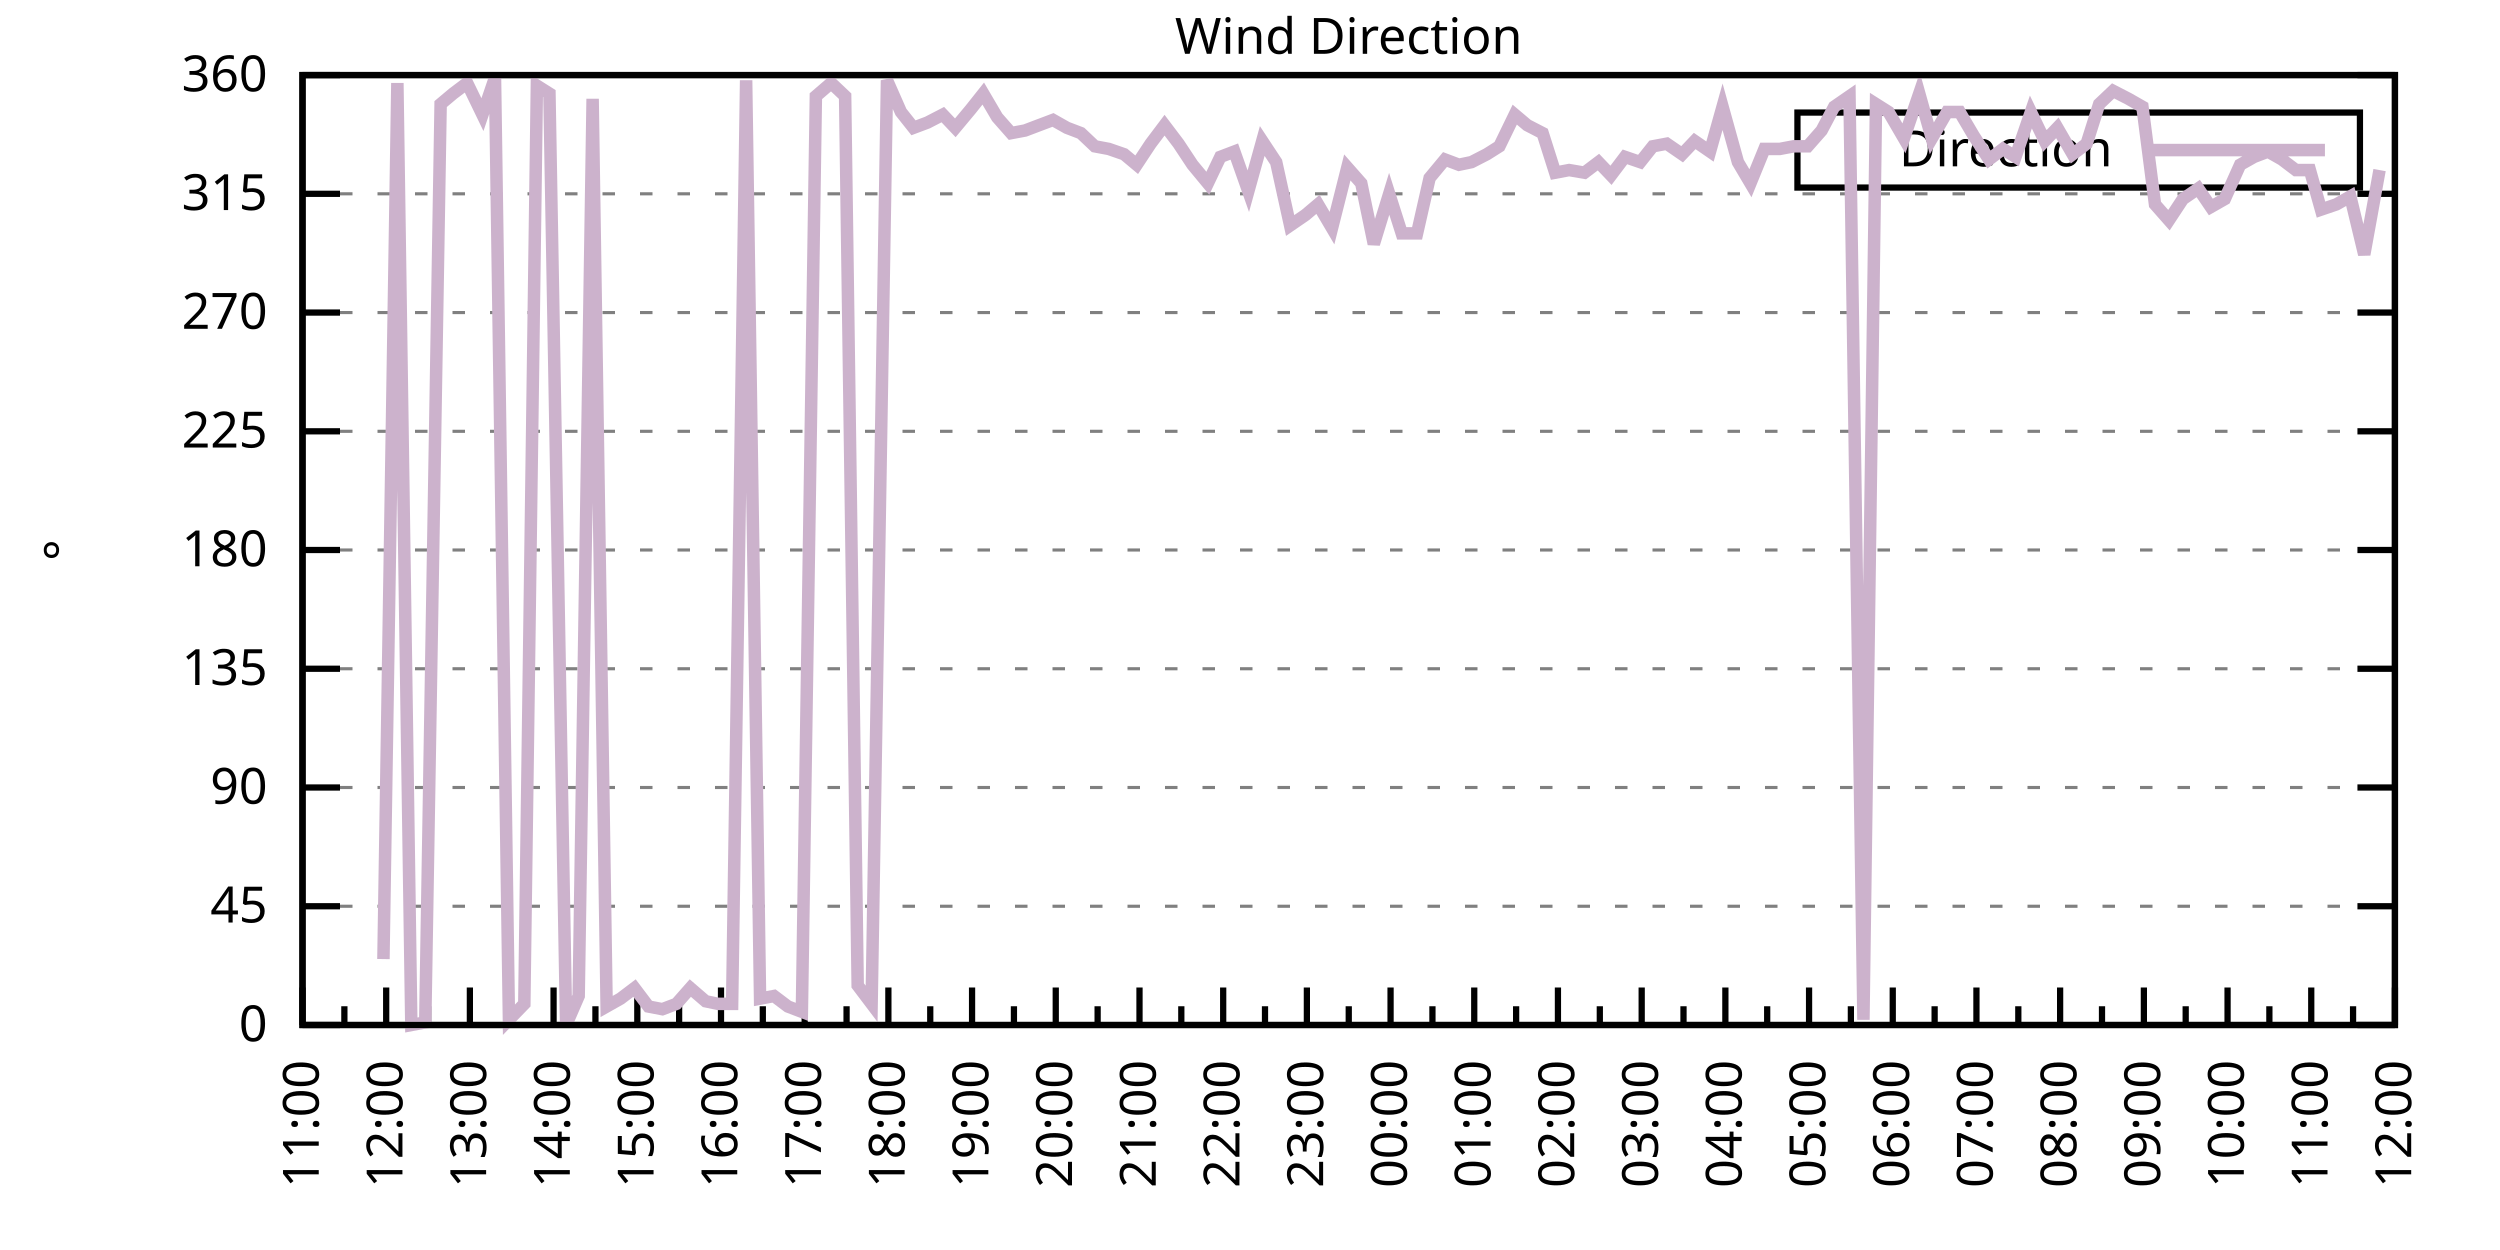
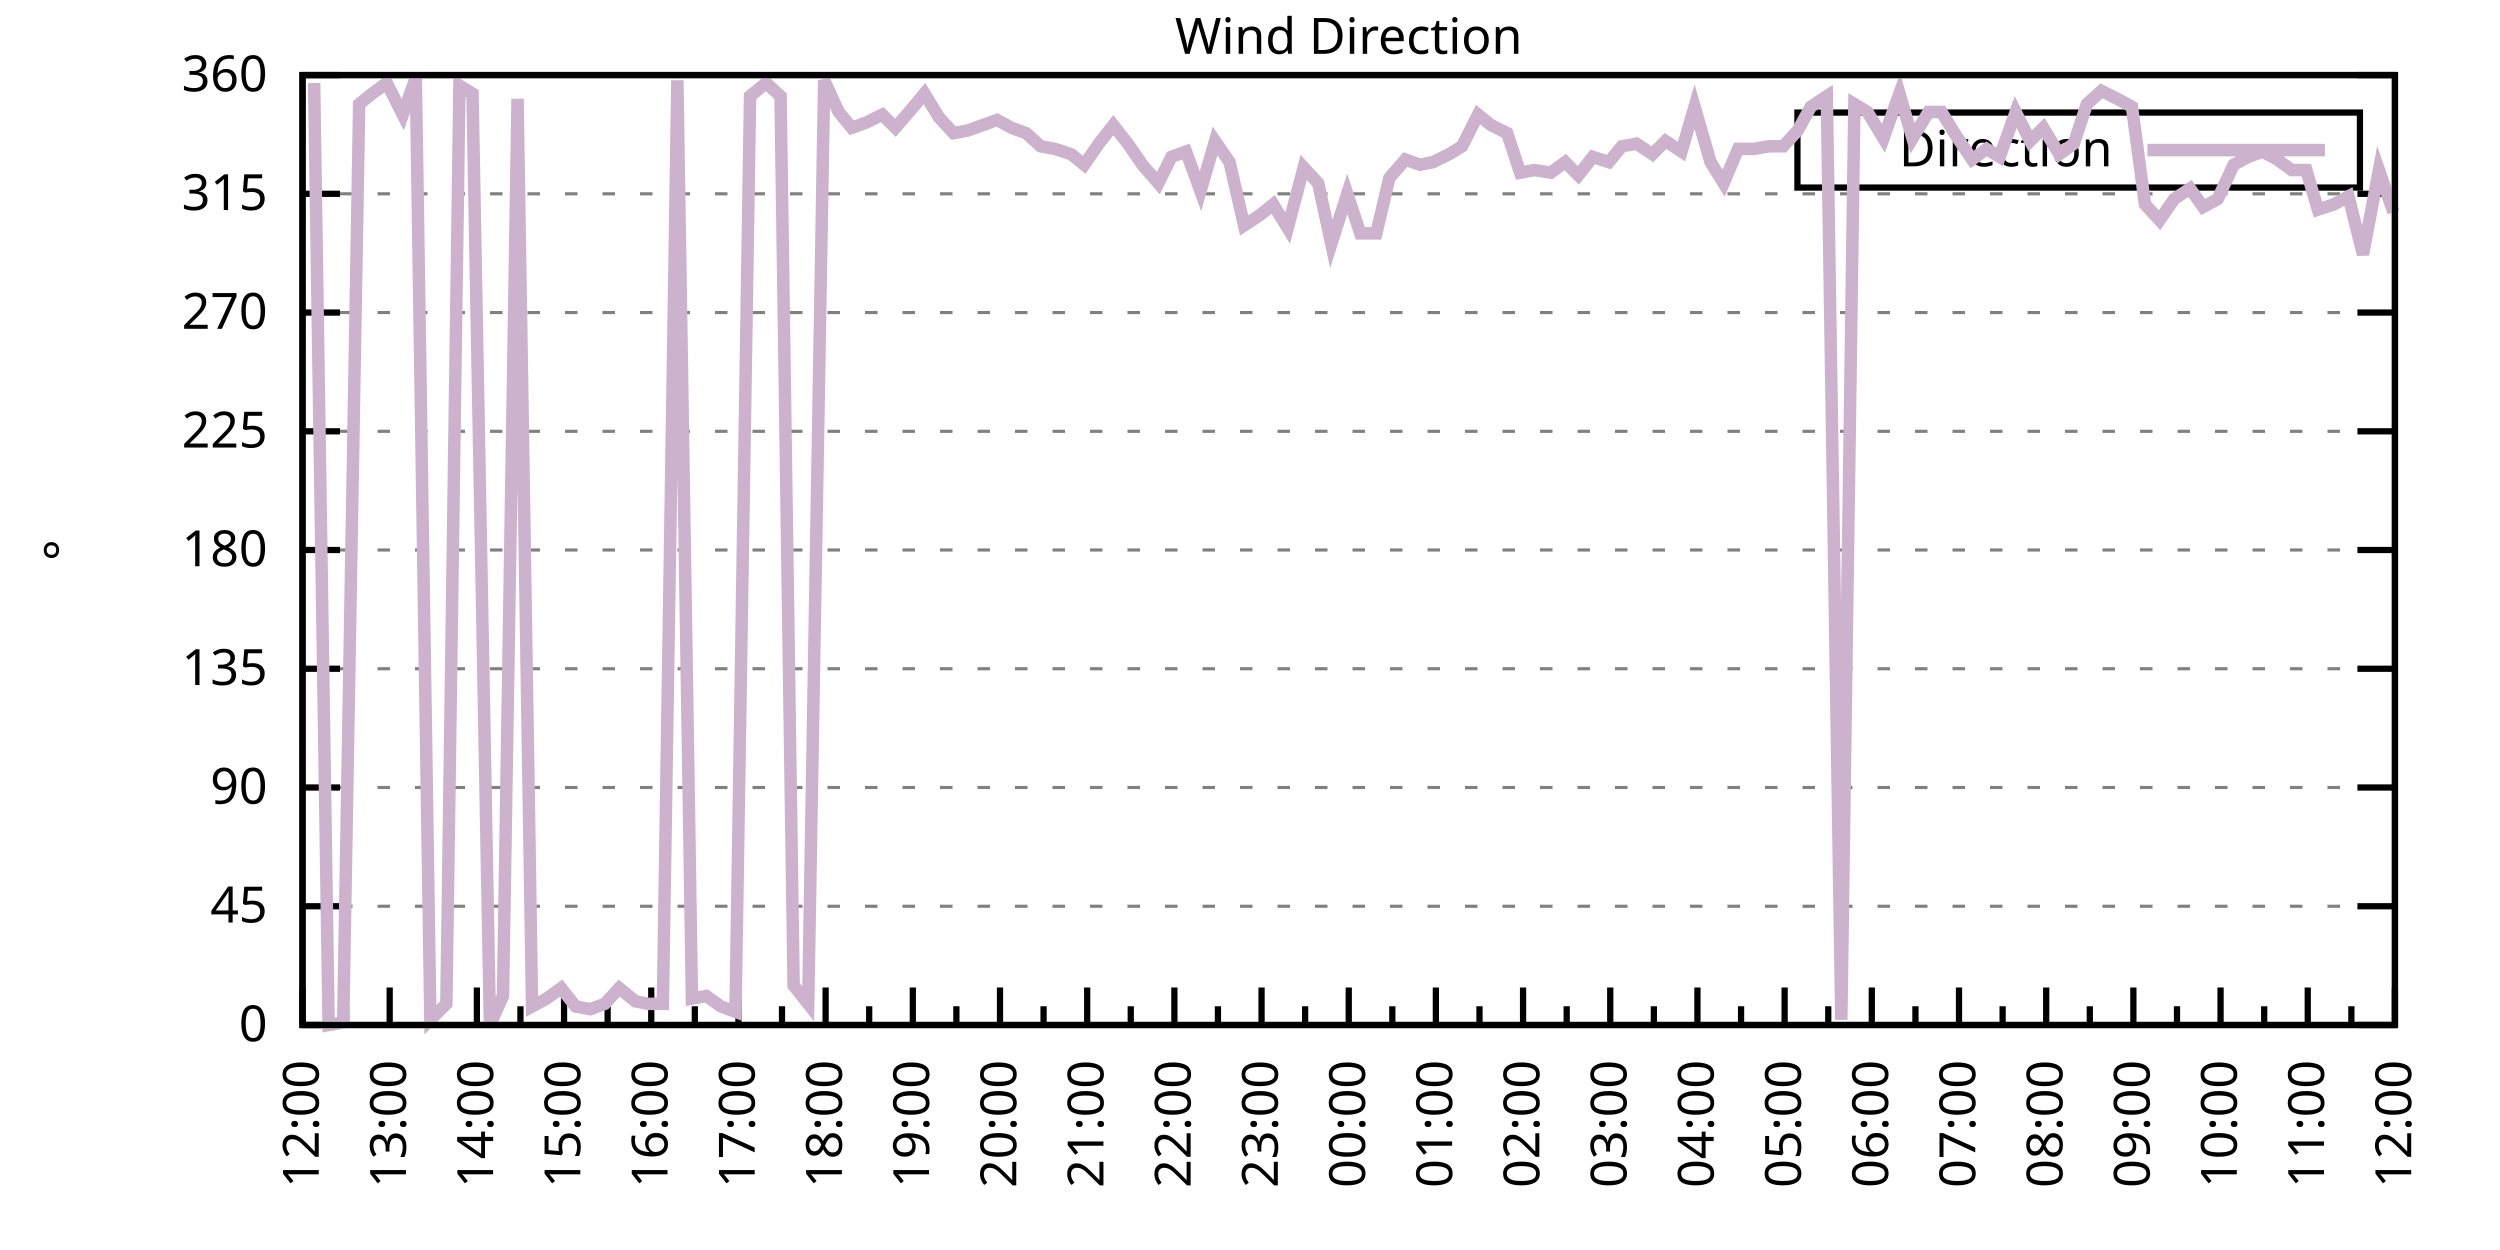
<svg xmlns="http://www.w3.org/2000/svg" xmlns:xlink="http://www.w3.org/1999/xlink" width="400" height="200" viewBox="0 0 400 200">
  <g id="gnuplot_canvas">
    <rect x="0" y="0" width="400" height="200" fill="none" />
    <defs>
      <circle id="gpDot" r="0.5" stroke-width="0.5" stroke="currentColor" />
      <path id="gpPt0" stroke-width="0.333" stroke="currentColor" d="M-1,0 h2 M0,-1 v2" />
      <path id="gpPt1" stroke-width="0.333" stroke="currentColor" d="M-1,-1 L1,1 M1,-1 L-1,1" />
      <path id="gpPt2" stroke-width="0.333" stroke="currentColor" d="M-1,0 L1,0 M0,-1 L0,1 M-1,-1 L1,1 M-1,1 L1,-1" />
      <rect id="gpPt3" stroke-width="0.333" stroke="currentColor" x="-1" y="-1" width="2" height="2" />
      <rect id="gpPt4" stroke-width="0.333" stroke="currentColor" fill="currentColor" x="-1" y="-1" width="2" height="2" />
      <circle id="gpPt5" stroke-width="0.333" stroke="currentColor" cx="0" cy="0" r="1" />
      <use xlink:href="#gpPt5" id="gpPt6" fill="currentColor" stroke="none" />
      <path id="gpPt7" stroke-width="0.333" stroke="currentColor" d="M0,-1.33 L-1.33,0.67 L1.33,0.67 z" />
      <use xlink:href="#gpPt7" id="gpPt8" fill="currentColor" stroke="none" />
      <use xlink:href="#gpPt7" id="gpPt9" stroke="currentColor" transform="rotate(180)" />
      <use xlink:href="#gpPt9" id="gpPt10" fill="currentColor" stroke="none" />
      <use xlink:href="#gpPt3" id="gpPt11" stroke="currentColor" transform="rotate(45)" />
      <use xlink:href="#gpPt11" id="gpPt12" fill="currentColor" stroke="none" />
      <path id="gpPt13" stroke-width="0.333" stroke="currentColor" d="M0,1.330 L1.265,0.411 L0.782,-1.067 L-0.782,-1.076 L-1.265,0.411 z" />
      <use xlink:href="#gpPt13" id="gpPt14" fill="currentColor" stroke="none" />
      <filter id="textbox" filterUnits="objectBoundingBox" x="0" y="0" height="1" width="1">
        <feFlood flood-color="white" flood-opacity="1" result="bgnd" />
        <feComposite in="SourceGraphic" in2="bgnd" operator="atop" />
      </filter>
      <filter id="greybox" filterUnits="objectBoundingBox" x="0" y="0" height="1" width="1">
        <feFlood flood-color="lightgrey" flood-opacity="1" result="grey" />
        <feComposite in="SourceGraphic" in2="grey" operator="atop" />
      </filter>
    </defs>
    <g fill="none" color="white" stroke="currentColor" stroke-width="1.00" stroke-linecap="butt" stroke-linejoin="miter">
</g>
    <g fill="none" color="black" stroke="currentColor" stroke-width="1.00" stroke-linecap="butt" stroke-linejoin="miter">
      <g stroke="none" shape-rendering="crispEdges">
        <polygon fill="rgb(255, 255, 255)" points="48.40,164.00 383.18,164.00 383.18,12.02 48.40,12.02 " />
      </g>
    </g>
    <g fill="none" color="black" stroke="currentColor" stroke-width="1.00" stroke-linecap="butt" stroke-linejoin="miter">
</g>
    <g fill="none" color="black" stroke="black" stroke-width="0.50" stroke-linecap="butt" stroke-linejoin="miter">
</g>
    <g fill="none" color="gray" stroke="currentColor" stroke-width="0.50" stroke-linecap="butt" stroke-linejoin="miter">
      <path stroke="gray" stroke-dasharray="2,4" class="gridline" d="M48.40,164.00 L383.19,164.00  " />
    </g>
    <g fill="none" color="gray" stroke="gray" stroke-width="1.00" stroke-linecap="butt" stroke-linejoin="miter">
</g>
    <g fill="none" color="black" stroke="currentColor" stroke-width="1.00" stroke-linecap="butt" stroke-linejoin="miter">
      <path stroke="black" d="M48.40,164.00 L54.40,164.00 M383.19,164.00 L377.19,164.00  " />
      <g transform="translate(42.80,166.60)" stroke="none" fill="black" font-family="Sans" font-size="8.00" text-anchor="end">
        <text>
          <tspan font-family="Sans"> 0</tspan>
        </text>
      </g>
    </g>
    <g fill="none" color="black" stroke="currentColor" stroke-width="1.00" stroke-linecap="butt" stroke-linejoin="miter">
</g>
    <g fill="none" color="black" stroke="black" stroke-width="0.50" stroke-linecap="butt" stroke-linejoin="miter">
</g>
    <g fill="none" color="gray" stroke="currentColor" stroke-width="0.50" stroke-linecap="butt" stroke-linejoin="miter">
      <path stroke="gray" stroke-dasharray="2,4" class="gridline" d="M48.40,145.00 L383.19,145.00  " />
    </g>
    <g fill="none" color="gray" stroke="gray" stroke-width="1.00" stroke-linecap="butt" stroke-linejoin="miter">
</g>
    <g fill="none" color="black" stroke="currentColor" stroke-width="1.00" stroke-linecap="butt" stroke-linejoin="miter">
      <path stroke="black" d="M48.40,145.00 L54.40,145.00 M383.19,145.00 L377.19,145.00  " />
      <g transform="translate(42.80,147.60)" stroke="none" fill="black" font-family="Sans" font-size="8.00" text-anchor="end">
        <text>
          <tspan font-family="Sans"> 45</tspan>
        </text>
      </g>
    </g>
    <g fill="none" color="black" stroke="currentColor" stroke-width="1.00" stroke-linecap="butt" stroke-linejoin="miter">
</g>
    <g fill="none" color="black" stroke="black" stroke-width="0.50" stroke-linecap="butt" stroke-linejoin="miter">
</g>
    <g fill="none" color="gray" stroke="currentColor" stroke-width="0.50" stroke-linecap="butt" stroke-linejoin="miter">
      <path stroke="gray" stroke-dasharray="2,4" class="gridline" d="M48.40,126.00 L383.19,126.00  " />
    </g>
    <g fill="none" color="gray" stroke="gray" stroke-width="1.00" stroke-linecap="butt" stroke-linejoin="miter">
</g>
    <g fill="none" color="black" stroke="currentColor" stroke-width="1.00" stroke-linecap="butt" stroke-linejoin="miter">
      <path stroke="black" d="M48.40,126.00 L54.40,126.00 M383.19,126.00 L377.19,126.00  " />
      <g transform="translate(42.80,128.60)" stroke="none" fill="black" font-family="Sans" font-size="8.00" text-anchor="end">
        <text>
          <tspan font-family="Sans"> 90</tspan>
        </text>
      </g>
    </g>
    <g fill="none" color="black" stroke="currentColor" stroke-width="1.00" stroke-linecap="butt" stroke-linejoin="miter">
</g>
    <g fill="none" color="black" stroke="black" stroke-width="0.50" stroke-linecap="butt" stroke-linejoin="miter">
</g>
    <g fill="none" color="gray" stroke="currentColor" stroke-width="0.50" stroke-linecap="butt" stroke-linejoin="miter">
      <path stroke="gray" stroke-dasharray="2,4" class="gridline" d="M48.40,107.00 L383.19,107.00  " />
    </g>
    <g fill="none" color="gray" stroke="gray" stroke-width="1.00" stroke-linecap="butt" stroke-linejoin="miter">
</g>
    <g fill="none" color="black" stroke="currentColor" stroke-width="1.00" stroke-linecap="butt" stroke-linejoin="miter">
      <path stroke="black" d="M48.40,107.00 L54.40,107.00 M383.19,107.00 L377.19,107.00  " />
      <g transform="translate(42.80,109.60)" stroke="none" fill="black" font-family="Sans" font-size="8.00" text-anchor="end">
        <text>
          <tspan font-family="Sans"> 135</tspan>
        </text>
      </g>
    </g>
    <g fill="none" color="black" stroke="currentColor" stroke-width="1.00" stroke-linecap="butt" stroke-linejoin="miter">
</g>
    <g fill="none" color="black" stroke="black" stroke-width="0.50" stroke-linecap="butt" stroke-linejoin="miter">
</g>
    <g fill="none" color="gray" stroke="currentColor" stroke-width="0.50" stroke-linecap="butt" stroke-linejoin="miter">
      <path stroke="gray" stroke-dasharray="2,4" class="gridline" d="M48.40,88.00 L383.19,88.00  " />
    </g>
    <g fill="none" color="gray" stroke="gray" stroke-width="1.00" stroke-linecap="butt" stroke-linejoin="miter">
</g>
    <g fill="none" color="black" stroke="currentColor" stroke-width="1.00" stroke-linecap="butt" stroke-linejoin="miter">
      <path stroke="black" d="M48.40,88.00 L54.40,88.00 M383.19,88.00 L377.19,88.00  " />
      <g transform="translate(42.80,90.60)" stroke="none" fill="black" font-family="Sans" font-size="8.00" text-anchor="end">
        <text>
          <tspan font-family="Sans"> 180</tspan>
        </text>
      </g>
    </g>
    <g fill="none" color="black" stroke="currentColor" stroke-width="1.00" stroke-linecap="butt" stroke-linejoin="miter">
</g>
    <g fill="none" color="black" stroke="black" stroke-width="0.50" stroke-linecap="butt" stroke-linejoin="miter">
</g>
    <g fill="none" color="gray" stroke="currentColor" stroke-width="0.50" stroke-linecap="butt" stroke-linejoin="miter">
      <path stroke="gray" stroke-dasharray="2,4" class="gridline" d="M48.40,69.01 L383.19,69.01  " />
    </g>
    <g fill="none" color="gray" stroke="gray" stroke-width="1.00" stroke-linecap="butt" stroke-linejoin="miter">
</g>
    <g fill="none" color="black" stroke="currentColor" stroke-width="1.00" stroke-linecap="butt" stroke-linejoin="miter">
      <path stroke="black" d="M48.40,69.01 L54.40,69.01 M383.19,69.01 L377.19,69.01  " />
      <g transform="translate(42.80,71.61)" stroke="none" fill="black" font-family="Sans" font-size="8.00" text-anchor="end">
        <text>
          <tspan font-family="Sans"> 225</tspan>
        </text>
      </g>
    </g>
    <g fill="none" color="black" stroke="currentColor" stroke-width="1.00" stroke-linecap="butt" stroke-linejoin="miter">
</g>
    <g fill="none" color="black" stroke="black" stroke-width="0.50" stroke-linecap="butt" stroke-linejoin="miter">
</g>
    <g fill="none" color="gray" stroke="currentColor" stroke-width="0.50" stroke-linecap="butt" stroke-linejoin="miter">
      <path stroke="gray" stroke-dasharray="2,4" class="gridline" d="M48.40,50.01 L383.19,50.01  " />
    </g>
    <g fill="none" color="gray" stroke="gray" stroke-width="1.00" stroke-linecap="butt" stroke-linejoin="miter">
</g>
    <g fill="none" color="black" stroke="currentColor" stroke-width="1.00" stroke-linecap="butt" stroke-linejoin="miter">
      <path stroke="black" d="M48.40,50.01 L54.40,50.01 M383.19,50.01 L377.19,50.01  " />
      <g transform="translate(42.80,52.61)" stroke="none" fill="black" font-family="Sans" font-size="8.00" text-anchor="end">
        <text>
          <tspan font-family="Sans"> 270</tspan>
        </text>
      </g>
    </g>
    <g fill="none" color="black" stroke="currentColor" stroke-width="1.00" stroke-linecap="butt" stroke-linejoin="miter">
</g>
    <g fill="none" color="black" stroke="black" stroke-width="0.50" stroke-linecap="butt" stroke-linejoin="miter">
</g>
    <g fill="none" color="gray" stroke="currentColor" stroke-width="0.50" stroke-linecap="butt" stroke-linejoin="miter">
      <path stroke="gray" stroke-dasharray="2,4" class="gridline" d="M48.40,31.01 L383.19,31.01  " />
    </g>
    <g fill="none" color="gray" stroke="gray" stroke-width="1.00" stroke-linecap="butt" stroke-linejoin="miter">
</g>
    <g fill="none" color="black" stroke="currentColor" stroke-width="1.00" stroke-linecap="butt" stroke-linejoin="miter">
      <path stroke="black" d="M48.40,31.01 L54.40,31.01 M383.19,31.01 L377.19,31.01  " />
      <g transform="translate(42.80,33.61)" stroke="none" fill="black" font-family="Sans" font-size="8.00" text-anchor="end">
        <text>
          <tspan font-family="Sans"> 315</tspan>
        </text>
      </g>
    </g>
    <g fill="none" color="black" stroke="currentColor" stroke-width="1.00" stroke-linecap="butt" stroke-linejoin="miter">
</g>
    <g fill="none" color="black" stroke="black" stroke-width="0.50" stroke-linecap="butt" stroke-linejoin="miter">
</g>
    <g fill="none" color="gray" stroke="currentColor" stroke-width="0.50" stroke-linecap="butt" stroke-linejoin="miter">
      <path stroke="gray" stroke-dasharray="2,4" class="gridline" d="M48.40,12.01 L383.19,12.01  " />
    </g>
    <g fill="none" color="gray" stroke="gray" stroke-width="1.00" stroke-linecap="butt" stroke-linejoin="miter">
</g>
    <g fill="none" color="black" stroke="currentColor" stroke-width="1.00" stroke-linecap="butt" stroke-linejoin="miter">
      <path stroke="black" d="M48.40,12.01 L54.40,12.01 M383.19,12.01 L377.19,12.01  " />
      <g transform="translate(42.80,14.61)" stroke="none" fill="black" font-family="Sans" font-size="8.00" text-anchor="end">
        <text>
          <tspan font-family="Sans"> 360</tspan>
        </text>
      </g>
    </g>
    <g fill="none" color="black" stroke="currentColor" stroke-width="1.00" stroke-linecap="butt" stroke-linejoin="miter">
      <path stroke="black" d="M48.40,164.00 L48.40,158.00  " />
      <g transform="translate(51.00,169.60) rotate(270)" stroke="none" fill="black" font-family="Sans" font-size="8.00" text-anchor="end">
        <text>
+           <tspan font-family="Sans">12:00</tspan>
+         </text>
+       </g>
+     </g>
+     <g fill="none" color="black" stroke="currentColor" stroke-width="1.00" stroke-linecap="butt" stroke-linejoin="miter">
+       <path stroke="black" d="M55.37,164.00 L55.37,161.00 M62.35,164.00 L62.35,158.00  " />
+       <g transform="translate(64.95,169.60) rotate(270)" stroke="none" fill="black" font-family="Sans" font-size="8.00" text-anchor="end">
+         <text>
+           <tspan font-family="Sans">13:00</tspan>
+         </text>
+       </g>
+     </g>
+     <g fill="none" color="black" stroke="currentColor" stroke-width="1.00" stroke-linecap="butt" stroke-linejoin="miter">
+       <path stroke="black" d="M69.32,164.00 L69.32,161.00 M76.30,164.00 L76.30,158.00  " />
+       <g transform="translate(78.90,169.60) rotate(270)" stroke="none" fill="black" font-family="Sans" font-size="8.00" text-anchor="end">
+         <text>
+           <tspan font-family="Sans">14:00</tspan>
+         </text>
+       </g>
+     </g>
+     <g fill="none" color="black" stroke="currentColor" stroke-width="1.00" stroke-linecap="butt" stroke-linejoin="miter">
+       <path stroke="black" d="M83.27,164.00 L83.27,161.00 M90.25,164.00 L90.25,158.00  " />
+       <g transform="translate(92.85,169.60) rotate(270)" stroke="none" fill="black" font-family="Sans" font-size="8.00" text-anchor="end">
+         <text>
+           <tspan font-family="Sans">15:00</tspan>
+         </text>
+       </g>
+     </g>
+     <g fill="none" color="black" stroke="currentColor" stroke-width="1.00" stroke-linecap="butt" stroke-linejoin="miter">
+       <path stroke="black" d="M97.22,164.00 L97.22,161.00 M104.20,164.00 L104.20,158.00  " />
+       <g transform="translate(106.80,169.60) rotate(270)" stroke="none" fill="black" font-family="Sans" font-size="8.00" text-anchor="end">
+         <text>
+           <tspan font-family="Sans">16:00</tspan>
+         </text>
+       </g>
+     </g>
+     <g fill="none" color="black" stroke="currentColor" stroke-width="1.00" stroke-linecap="butt" stroke-linejoin="miter">
+       <path stroke="black" d="M111.17,164.00 L111.17,161.00 M118.15,164.00 L118.15,158.00  " />
+       <g transform="translate(120.75,169.60) rotate(270)" stroke="none" fill="black" font-family="Sans" font-size="8.00" text-anchor="end">
+         <text>
+           <tspan font-family="Sans">17:00</tspan>
+         </text>
+       </g>
+     </g>
+     <g fill="none" color="black" stroke="currentColor" stroke-width="1.00" stroke-linecap="butt" stroke-linejoin="miter">
+       <path stroke="black" d="M125.12,164.00 L125.12,161.00 M132.10,164.00 L132.10,158.00  " />
+       <g transform="translate(134.70,169.60) rotate(270)" stroke="none" fill="black" font-family="Sans" font-size="8.00" text-anchor="end">
+         <text>
+           <tspan font-family="Sans">18:00</tspan>
+         </text>
+       </g>
+     </g>
+     <g fill="none" color="black" stroke="currentColor" stroke-width="1.00" stroke-linecap="butt" stroke-linejoin="miter">
+       <path stroke="black" d="M139.07,164.00 L139.07,161.00 M146.05,164.00 L146.05,158.00  " />
+       <g transform="translate(148.65,169.60) rotate(270)" stroke="none" fill="black" font-family="Sans" font-size="8.00" text-anchor="end">
+         <text>
+           <tspan font-family="Sans">19:00</tspan>
+         </text>
+       </g>
+     </g>
+     <g fill="none" color="black" stroke="currentColor" stroke-width="1.00" stroke-linecap="butt" stroke-linejoin="miter">
+       <path stroke="black" d="M153.02,164.00 L153.02,161.00 M160.00,164.00 L160.00,158.00  " />
+       <g transform="translate(162.60,169.60) rotate(270)" stroke="none" fill="black" font-family="Sans" font-size="8.00" text-anchor="end">
+         <text>
+           <tspan font-family="Sans">20:00</tspan>
+         </text>
+       </g>
+     </g>
+     <g fill="none" color="black" stroke="currentColor" stroke-width="1.00" stroke-linecap="butt" stroke-linejoin="miter">
+       <path stroke="black" d="M166.97,164.00 L166.97,161.00 M173.95,164.00 L173.95,158.00  " />
+       <g transform="translate(176.55,169.60) rotate(270)" stroke="none" fill="black" font-family="Sans" font-size="8.00" text-anchor="end">
+         <text>
+           <tspan font-family="Sans">21:00</tspan>
+         </text>
+       </g>
+     </g>
+     <g fill="none" color="black" stroke="currentColor" stroke-width="1.00" stroke-linecap="butt" stroke-linejoin="miter">
+       <path stroke="black" d="M180.92,164.00 L180.92,161.00 M187.90,164.00 L187.90,158.00  " />
+       <g transform="translate(190.50,169.60) rotate(270)" stroke="none" fill="black" font-family="Sans" font-size="8.00" text-anchor="end">
+         <text>
+           <tspan font-family="Sans">22:00</tspan>
+         </text>
+       </g>
+     </g>
+     <g fill="none" color="black" stroke="currentColor" stroke-width="1.00" stroke-linecap="butt" stroke-linejoin="miter">
+       <path stroke="black" d="M194.87,164.00 L194.87,161.00 M201.85,164.00 L201.85,158.00  " />
+       <g transform="translate(204.45,169.60) rotate(270)" stroke="none" fill="black" font-family="Sans" font-size="8.00" text-anchor="end">
+         <text>
+           <tspan font-family="Sans">23:00</tspan>
+         </text>
+       </g>
+     </g>
+     <g fill="none" color="black" stroke="currentColor" stroke-width="1.00" stroke-linecap="butt" stroke-linejoin="miter">
+       <path stroke="black" d="M208.82,164.00 L208.82,161.00 M215.80,164.00 L215.80,158.00  " />
+       <g transform="translate(218.40,169.60) rotate(270)" stroke="none" fill="black" font-family="Sans" font-size="8.00" text-anchor="end">
+         <text>
+           <tspan font-family="Sans">00:00</tspan>
+         </text>
+       </g>
+     </g>
+     <g fill="none" color="black" stroke="currentColor" stroke-width="1.00" stroke-linecap="butt" stroke-linejoin="miter">
+       <path stroke="black" d="M222.77,164.00 L222.77,161.00 M229.74,164.00 L229.74,158.00  " />
+       <g transform="translate(232.34,169.60) rotate(270)" stroke="none" fill="black" font-family="Sans" font-size="8.00" text-anchor="end">
+         <text>
+           <tspan font-family="Sans">01:00</tspan>
+         </text>
+       </g>
+     </g>
+     <g fill="none" color="black" stroke="currentColor" stroke-width="1.00" stroke-linecap="butt" stroke-linejoin="miter">
+       <path stroke="black" d="M236.72,164.00 L236.72,161.00 M243.69,164.00 L243.69,158.00  " />
+       <g transform="translate(246.29,169.60) rotate(270)" stroke="none" fill="black" font-family="Sans" font-size="8.00" text-anchor="end">
+         <text>
+           <tspan font-family="Sans">02:00</tspan>
+         </text>
+       </g>
+     </g>
+     <g fill="none" color="black" stroke="currentColor" stroke-width="1.00" stroke-linecap="butt" stroke-linejoin="miter">
+       <path stroke="black" d="M250.67,164.00 L250.67,161.00 M257.64,164.00 L257.64,158.00  " />
+       <g transform="translate(260.24,169.60) rotate(270)" stroke="none" fill="black" font-family="Sans" font-size="8.00" text-anchor="end">
+         <text>
+           <tspan font-family="Sans">03:00</tspan>
+         </text>
+       </g>
+     </g>
+     <g fill="none" color="black" stroke="currentColor" stroke-width="1.00" stroke-linecap="butt" stroke-linejoin="miter">
+       <path stroke="black" d="M264.62,164.00 L264.62,161.00 M271.59,164.00 L271.59,158.00  " />
+       <g transform="translate(274.19,169.60) rotate(270)" stroke="none" fill="black" font-family="Sans" font-size="8.00" text-anchor="end">
+         <text>
+           <tspan font-family="Sans">04:00</tspan>
+         </text>
+       </g>
+     </g>
+     <g fill="none" color="black" stroke="currentColor" stroke-width="1.00" stroke-linecap="butt" stroke-linejoin="miter">
+       <path stroke="black" d="M278.57,164.00 L278.57,161.00 M285.54,164.00 L285.54,158.00  " />
+       <g transform="translate(288.14,169.60) rotate(270)" stroke="none" fill="black" font-family="Sans" font-size="8.00" text-anchor="end">
+         <text>
+           <tspan font-family="Sans">05:00</tspan>
+         </text>
+       </g>
+     </g>
+     <g fill="none" color="black" stroke="currentColor" stroke-width="1.00" stroke-linecap="butt" stroke-linejoin="miter">
+       <path stroke="black" d="M292.52,164.00 L292.52,161.00 M299.49,164.00 L299.49,158.00  " />
+       <g transform="translate(302.09,169.60) rotate(270)" stroke="none" fill="black" font-family="Sans" font-size="8.00" text-anchor="end">
+         <text>
+           <tspan font-family="Sans">06:00</tspan>
+         </text>
+       </g>
+     </g>
+     <g fill="none" color="black" stroke="currentColor" stroke-width="1.00" stroke-linecap="butt" stroke-linejoin="miter">
+       <path stroke="black" d="M306.47,164.00 L306.47,161.00 M313.44,164.00 L313.44,158.00  " />
+       <g transform="translate(316.04,169.60) rotate(270)" stroke="none" fill="black" font-family="Sans" font-size="8.00" text-anchor="end">
+         <text>
+           <tspan font-family="Sans">07:00</tspan>
+         </text>
+       </g>
+     </g>
+     <g fill="none" color="black" stroke="currentColor" stroke-width="1.00" stroke-linecap="butt" stroke-linejoin="miter">
+       <path stroke="black" d="M320.42,164.00 L320.42,161.00 M327.39,164.00 L327.39,158.00  " />
+       <g transform="translate(329.99,169.60) rotate(270)" stroke="none" fill="black" font-family="Sans" font-size="8.00" text-anchor="end">
+         <text>
+           <tspan font-family="Sans">08:00</tspan>
+         </text>
+       </g>
+     </g>
+     <g fill="none" color="black" stroke="currentColor" stroke-width="1.00" stroke-linecap="butt" stroke-linejoin="miter">
+       <path stroke="black" d="M334.37,164.00 L334.37,161.00 M341.34,164.00 L341.34,158.00  " />
+       <g transform="translate(343.94,169.60) rotate(270)" stroke="none" fill="black" font-family="Sans" font-size="8.00" text-anchor="end">
+         <text>
+           <tspan font-family="Sans">09:00</tspan>
+         </text>
+       </g>
+     </g>
+     <g fill="none" color="black" stroke="currentColor" stroke-width="1.00" stroke-linecap="butt" stroke-linejoin="miter">
+       <path stroke="black" d="M348.32,164.00 L348.32,161.00 M355.29,164.00 L355.29,158.00  " />
+       <g transform="translate(357.89,169.60) rotate(270)" stroke="none" fill="black" font-family="Sans" font-size="8.00" text-anchor="end">
+         <text>
+           <tspan font-family="Sans">10:00</tspan>
+         </text>
+       </g>
+     </g>
+     <g fill="none" color="black" stroke="currentColor" stroke-width="1.00" stroke-linecap="butt" stroke-linejoin="miter">
+       <path stroke="black" d="M362.27,164.00 L362.27,161.00 M369.24,164.00 L369.24,158.00  " />
+       <g transform="translate(371.84,169.60) rotate(270)" stroke="none" fill="black" font-family="Sans" font-size="8.00" text-anchor="end">
+         <text>
          <tspan font-family="Sans">11:00</tspan>
        </text>
      </g>
    </g>
    <g fill="none" color="black" stroke="currentColor" stroke-width="1.00" stroke-linecap="butt" stroke-linejoin="miter">
-       <path stroke="black" d="M55.10,164.00 L55.10,161.00 M61.79,164.00 L61.79,158.00  " />
-       <g transform="translate(64.39,169.60) rotate(270)" stroke="none" fill="black" font-family="Sans" font-size="8.00" text-anchor="end">
-         <text>
-           <tspan font-family="Sans">12:00</tspan>
-         </text>
-       </g>
-     </g>
-     <g fill="none" color="black" stroke="currentColor" stroke-width="1.00" stroke-linecap="butt" stroke-linejoin="miter">
-       <path stroke="black" d="M68.49,164.00 L68.49,161.00 M75.18,164.00 L75.18,158.00  " />
-       <g transform="translate(77.78,169.60) rotate(270)" stroke="none" fill="black" font-family="Sans" font-size="8.00" text-anchor="end">
-         <text>
-           <tspan font-family="Sans">13:00</tspan>
-         </text>
-       </g>
-     </g>
-     <g fill="none" color="black" stroke="currentColor" stroke-width="1.00" stroke-linecap="butt" stroke-linejoin="miter">
-       <path stroke="black" d="M81.88,164.00 L81.88,161.00 M88.57,164.00 L88.57,158.00  " />
-       <g transform="translate(91.17,169.60) rotate(270)" stroke="none" fill="black" font-family="Sans" font-size="8.00" text-anchor="end">
-         <text>
-           <tspan font-family="Sans">14:00</tspan>
-         </text>
-       </g>
-     </g>
-     <g fill="none" color="black" stroke="currentColor" stroke-width="1.00" stroke-linecap="butt" stroke-linejoin="miter">
-       <path stroke="black" d="M95.27,164.00 L95.27,161.00 M101.97,164.00 L101.97,158.00  " />
-       <g transform="translate(104.57,169.60) rotate(270)" stroke="none" fill="black" font-family="Sans" font-size="8.00" text-anchor="end">
-         <text>
-           <tspan font-family="Sans">15:00</tspan>
-         </text>
-       </g>
-     </g>
-     <g fill="none" color="black" stroke="currentColor" stroke-width="1.00" stroke-linecap="butt" stroke-linejoin="miter">
-       <path stroke="black" d="M108.66,164.00 L108.66,161.00 M115.36,164.00 L115.36,158.00  " />
-       <g transform="translate(117.96,169.60) rotate(270)" stroke="none" fill="black" font-family="Sans" font-size="8.00" text-anchor="end">
-         <text>
-           <tspan font-family="Sans">16:00</tspan>
-         </text>
-       </g>
-     </g>
-     <g fill="none" color="black" stroke="currentColor" stroke-width="1.00" stroke-linecap="butt" stroke-linejoin="miter">
-       <path stroke="black" d="M122.05,164.00 L122.05,161.00 M128.75,164.00 L128.75,158.00  " />
-       <g transform="translate(131.35,169.60) rotate(270)" stroke="none" fill="black" font-family="Sans" font-size="8.00" text-anchor="end">
-         <text>
-           <tspan font-family="Sans">17:00</tspan>
-         </text>
-       </g>
-     </g>
-     <g fill="none" color="black" stroke="currentColor" stroke-width="1.00" stroke-linecap="butt" stroke-linejoin="miter">
-       <path stroke="black" d="M135.45,164.00 L135.45,161.00 M142.14,164.00 L142.14,158.00  " />
-       <g transform="translate(144.74,169.60) rotate(270)" stroke="none" fill="black" font-family="Sans" font-size="8.00" text-anchor="end">
-         <text>
-           <tspan font-family="Sans">18:00</tspan>
-         </text>
-       </g>
-     </g>
-     <g fill="none" color="black" stroke="currentColor" stroke-width="1.00" stroke-linecap="butt" stroke-linejoin="miter">
-       <path stroke="black" d="M148.84,164.00 L148.84,161.00 M155.53,164.00 L155.53,158.00  " />
-       <g transform="translate(158.13,169.60) rotate(270)" stroke="none" fill="black" font-family="Sans" font-size="8.00" text-anchor="end">
-         <text>
-           <tspan font-family="Sans">19:00</tspan>
-         </text>
-       </g>
-     </g>
-     <g fill="none" color="black" stroke="currentColor" stroke-width="1.00" stroke-linecap="butt" stroke-linejoin="miter">
-       <path stroke="black" d="M162.23,164.00 L162.23,161.00 M168.92,164.00 L168.92,158.00  " />
-       <g transform="translate(171.52,169.60) rotate(270)" stroke="none" fill="black" font-family="Sans" font-size="8.00" text-anchor="end">
-         <text>
-           <tspan font-family="Sans">20:00</tspan>
-         </text>
-       </g>
-     </g>
-     <g fill="none" color="black" stroke="currentColor" stroke-width="1.00" stroke-linecap="butt" stroke-linejoin="miter">
-       <path stroke="black" d="M175.62,164.00 L175.62,161.00 M182.32,164.00 L182.32,158.00  " />
-       <g transform="translate(184.92,169.60) rotate(270)" stroke="none" fill="black" font-family="Sans" font-size="8.00" text-anchor="end">
-         <text>
-           <tspan font-family="Sans">21:00</tspan>
-         </text>
-       </g>
-     </g>
-     <g fill="none" color="black" stroke="currentColor" stroke-width="1.00" stroke-linecap="butt" stroke-linejoin="miter">
-       <path stroke="black" d="M189.01,164.00 L189.01,161.00 M195.71,164.00 L195.71,158.00  " />
-       <g transform="translate(198.31,169.60) rotate(270)" stroke="none" fill="black" font-family="Sans" font-size="8.00" text-anchor="end">
-         <text>
-           <tspan font-family="Sans">22:00</tspan>
-         </text>
-       </g>
-     </g>
-     <g fill="none" color="black" stroke="currentColor" stroke-width="1.00" stroke-linecap="butt" stroke-linejoin="miter">
-       <path stroke="black" d="M202.40,164.00 L202.40,161.00 M209.10,164.00 L209.10,158.00  " />
-       <g transform="translate(211.70,169.60) rotate(270)" stroke="none" fill="black" font-family="Sans" font-size="8.00" text-anchor="end">
-         <text>
-           <tspan font-family="Sans">23:00</tspan>
-         </text>
-       </g>
-     </g>
-     <g fill="none" color="black" stroke="currentColor" stroke-width="1.00" stroke-linecap="butt" stroke-linejoin="miter">
-       <path stroke="black" d="M215.80,164.00 L215.80,161.00 M222.49,164.00 L222.49,158.00  " />
-       <g transform="translate(225.09,169.60) rotate(270)" stroke="none" fill="black" font-family="Sans" font-size="8.00" text-anchor="end">
-         <text>
-           <tspan font-family="Sans">00:00</tspan>
-         </text>
-       </g>
-     </g>
-     <g fill="none" color="black" stroke="currentColor" stroke-width="1.00" stroke-linecap="butt" stroke-linejoin="miter">
-       <path stroke="black" d="M229.19,164.00 L229.19,161.00 M235.88,164.00 L235.88,158.00  " />
-       <g transform="translate(238.48,169.60) rotate(270)" stroke="none" fill="black" font-family="Sans" font-size="8.00" text-anchor="end">
-         <text>
-           <tspan font-family="Sans">01:00</tspan>
-         </text>
-       </g>
-     </g>
-     <g fill="none" color="black" stroke="currentColor" stroke-width="1.00" stroke-linecap="butt" stroke-linejoin="miter">
-       <path stroke="black" d="M242.58,164.00 L242.58,161.00 M249.27,164.00 L249.27,158.00  " />
-       <g transform="translate(251.87,169.60) rotate(270)" stroke="none" fill="black" font-family="Sans" font-size="8.00" text-anchor="end">
-         <text>
-           <tspan font-family="Sans">02:00</tspan>
-         </text>
-       </g>
-     </g>
-     <g fill="none" color="black" stroke="currentColor" stroke-width="1.00" stroke-linecap="butt" stroke-linejoin="miter">
-       <path stroke="black" d="M255.97,164.00 L255.97,161.00 M262.67,164.00 L262.67,158.00  " />
-       <g transform="translate(265.27,169.60) rotate(270)" stroke="none" fill="black" font-family="Sans" font-size="8.00" text-anchor="end">
-         <text>
-           <tspan font-family="Sans">03:00</tspan>
-         </text>
-       </g>
-     </g>
-     <g fill="none" color="black" stroke="currentColor" stroke-width="1.00" stroke-linecap="butt" stroke-linejoin="miter">
-       <path stroke="black" d="M269.36,164.00 L269.36,161.00 M276.06,164.00 L276.06,158.00  " />
-       <g transform="translate(278.66,169.60) rotate(270)" stroke="none" fill="black" font-family="Sans" font-size="8.00" text-anchor="end">
-         <text>
-           <tspan font-family="Sans">04:00</tspan>
-         </text>
-       </g>
-     </g>
-     <g fill="none" color="black" stroke="currentColor" stroke-width="1.00" stroke-linecap="butt" stroke-linejoin="miter">
-       <path stroke="black" d="M282.75,164.00 L282.75,161.00 M289.45,164.00 L289.45,158.00  " />
-       <g transform="translate(292.05,169.60) rotate(270)" stroke="none" fill="black" font-family="Sans" font-size="8.00" text-anchor="end">
-         <text>
-           <tspan font-family="Sans">05:00</tspan>
-         </text>
-       </g>
-     </g>
-     <g fill="none" color="black" stroke="currentColor" stroke-width="1.00" stroke-linecap="butt" stroke-linejoin="miter">
-       <path stroke="black" d="M296.14,164.00 L296.14,161.00 M302.84,164.00 L302.84,158.00  " />
-       <g transform="translate(305.44,169.60) rotate(270)" stroke="none" fill="black" font-family="Sans" font-size="8.00" text-anchor="end">
-         <text>
-           <tspan font-family="Sans">06:00</tspan>
-         </text>
-       </g>
-     </g>
-     <g fill="none" color="black" stroke="currentColor" stroke-width="1.00" stroke-linecap="butt" stroke-linejoin="miter">
-       <path stroke="black" d="M309.54,164.00 L309.54,161.00 M316.23,164.00 L316.23,158.00  " />
-       <g transform="translate(318.83,169.60) rotate(270)" stroke="none" fill="black" font-family="Sans" font-size="8.00" text-anchor="end">
-         <text>
-           <tspan font-family="Sans">07:00</tspan>
-         </text>
-       </g>
-     </g>
-     <g fill="none" color="black" stroke="currentColor" stroke-width="1.00" stroke-linecap="butt" stroke-linejoin="miter">
-       <path stroke="black" d="M322.93,164.00 L322.93,161.00 M329.62,164.00 L329.62,158.00  " />
-       <g transform="translate(332.22,169.60) rotate(270)" stroke="none" fill="black" font-family="Sans" font-size="8.00" text-anchor="end">
-         <text>
-           <tspan font-family="Sans">08:00</tspan>
-         </text>
-       </g>
-     </g>
-     <g fill="none" color="black" stroke="currentColor" stroke-width="1.00" stroke-linecap="butt" stroke-linejoin="miter">
-       <path stroke="black" d="M336.32,164.00 L336.32,161.00 M343.02,164.00 L343.02,158.00  " />
-       <g transform="translate(345.62,169.60) rotate(270)" stroke="none" fill="black" font-family="Sans" font-size="8.00" text-anchor="end">
-         <text>
-           <tspan font-family="Sans">09:00</tspan>
-         </text>
-       </g>
-     </g>
-     <g fill="none" color="black" stroke="currentColor" stroke-width="1.00" stroke-linecap="butt" stroke-linejoin="miter">
-       <path stroke="black" d="M349.71,164.00 L349.71,161.00 M356.41,164.00 L356.41,158.00  " />
-       <g transform="translate(359.01,169.60) rotate(270)" stroke="none" fill="black" font-family="Sans" font-size="8.00" text-anchor="end">
-         <text>
-           <tspan font-family="Sans">10:00</tspan>
-         </text>
-       </g>
-     </g>
-     <g fill="none" color="black" stroke="currentColor" stroke-width="1.00" stroke-linecap="butt" stroke-linejoin="miter">
-       <path stroke="black" d="M363.10,164.00 L363.10,161.00 M369.80,164.00 L369.80,158.00  " />
-       <g transform="translate(372.40,169.60) rotate(270)" stroke="none" fill="black" font-family="Sans" font-size="8.00" text-anchor="end">
-         <text>
-           <tspan font-family="Sans">11:00</tspan>
-         </text>
-       </g>
-     </g>
-     <g fill="none" color="black" stroke="currentColor" stroke-width="1.00" stroke-linecap="butt" stroke-linejoin="miter">
-       <path stroke="black" d="M376.49,164.00 L376.49,161.00 M383.19,164.00 L383.19,158.00  " />
+       <path stroke="black" d="M376.22,164.00 L376.22,161.00 M383.19,164.00 L383.19,158.00  " />
      <g transform="translate(385.79,169.60) rotate(270)" stroke="none" fill="black" font-family="Sans" font-size="8.00" text-anchor="end">
        <text>
          <tspan font-family="Sans">12:00</tspan>
        </text>
      </g>
    </g>
    <g fill="none" color="black" stroke="currentColor" stroke-width="1.00" stroke-linecap="butt" stroke-linejoin="miter">
</g>
    <g fill="none" color="black" stroke="currentColor" stroke-width="1.00" stroke-linecap="butt" stroke-linejoin="miter">
      <path stroke="black" d="M48.40,12.01 L48.40,164.00 L383.19,164.00 L383.19,12.01 L48.40,12.01 Z  " />
    </g>
    <g fill="none" color="black" stroke="currentColor" stroke-width="1.00" stroke-linecap="butt" stroke-linejoin="miter">
      <g transform="translate(12.80,88.01) rotate(270)" stroke="none" fill="black" font-family="Sans" font-size="8.00" text-anchor="middle">
        <text>
          <tspan font-family="Sans">°</tspan>
        </text>
      </g>
    </g>
    <g fill="none" color="black" stroke="currentColor" stroke-width="1.00" stroke-linecap="butt" stroke-linejoin="miter">
</g>
    <g fill="none" color="black" stroke="currentColor" stroke-width="1.00" stroke-linecap="butt" stroke-linejoin="miter">
      <path stroke="black" d="M287.59,30.01 L287.59,18.01 L377.59,18.01 L377.59,30.01 L287.59,30.01 Z  " />
    </g>
    <g id="Wind_direction_plot_1">
      <g fill="none" color="white" stroke="black" stroke-width="2.00" stroke-linecap="butt" stroke-linejoin="miter">
</g>
      <g fill="none" color="black" stroke="currentColor" stroke-width="2.00" stroke-linecap="butt" stroke-linejoin="miter">
        <g transform="translate(337.99,26.61)" stroke="none" fill="black" font-family="Sans" font-size="8.00" text-anchor="end">
          <text>
            <tspan font-family="Sans">Direction</tspan>
          </text>
        </g>
      </g>
      <g fill="none" color="black" stroke="currentColor" stroke-width="2.00" stroke-linecap="butt" stroke-linejoin="miter">
-         <path stroke="rgb(204, 178, 204)" d="M343.59,24.01 L371.99,24.01 M61.35,153.45 L63.58,13.28 L65.81,164.00 L68.04,163.58 L70.50,16.65 L72.50,14.97   L74.74,13.28 L77.19,18.34 L79.20,12.43 L81.43,163.16 L83.89,160.62 L85.90,13.70 L87.91,14.97 L90.58,164.00   L92.59,159.36 L94.82,15.81 L97.06,161.04 L99.29,159.78 L101.52,158.09 L103.75,161.04 L105.98,161.47 L108.22,160.62   L110.45,158.09 L112.90,160.20 L114.91,160.62 L117.14,160.62 L119.38,12.85 L121.61,159.78 L123.84,159.36 L126.07,161.04   L128.30,161.89 L130.54,15.39 L132.99,13.28 L135.22,15.39 L137.23,157.67 L139.46,160.62 L141.92,12.85 L144.15,17.92   L146.16,20.45 L148.39,19.61 L150.85,18.34 L152.85,20.45 L155.31,17.50 L157.32,14.97 L159.55,18.77 L161.78,21.30   L164.01,20.88 L166.25,20.03 L168.48,19.19 L170.71,20.45 L172.94,21.30 L175.17,23.41 L177.41,23.83 L179.86,24.68   L181.87,26.36 L184.10,22.99 L186.33,20.03 L188.57,22.99 L190.80,26.36 L193.25,29.32 L195.26,25.10 L197.49,24.25   L199.73,30.59 L201.96,22.56 L204.19,25.94 L206.42,36.08 L208.88,34.39 L210.88,32.70 L213.12,36.50 L215.57,26.79   L217.80,29.32 L219.81,39.03 L222.27,31.01 L224.28,37.34 L226.73,37.34 L228.74,28.48 L231.20,25.52 L233.43,26.36   L235.44,25.94 L237.89,24.68 L239.90,23.41 L242.36,18.34 L244.36,20.03 L246.82,21.30 L248.83,27.63 L251.06,27.21   L253.51,27.63 L255.75,25.94 L257.76,28.05 L259.99,25.10 L262.44,25.94 L264.45,23.41 L266.68,22.99 L269.14,24.68   L271.15,22.56 L273.60,24.25 L275.61,17.08 L278.07,25.94 L280.07,29.32 L282.31,23.83 L284.76,23.83 L286.99,23.41   L289.23,23.41 L291.46,20.88 L293.47,17.08 L295.92,15.39 L298.15,163.16 L300.16,16.65 L302.17,17.92 L304.63,22.14   L307.08,14.97 L309.09,22.14 L311.54,17.92 L313.55,17.92 L315.79,21.72 L318.24,25.52 L320.47,23.83 L322.48,25.10   L324.94,17.92 L327.17,22.56 L329.18,20.45 L331.63,24.68 L333.86,22.99 L335.87,16.65 L338.10,14.54 L340.56,15.81   L342.79,17.08 L344.80,32.70 L347.03,35.23 L349.26,31.85 L351.72,30.16 L353.73,33.12 L355.96,31.85 L358.42,26.36   L360.65,25.10 L362.88,24.25 L365.11,25.52 L367.34,27.21 L369.58,27.21 L371.36,33.54 L373.82,32.70 L376.05,31.43   L378.28,40.72 L380.73,27.21  " />
+         <path stroke="rgb(204, 178, 204)" d="M343.59,24.01 L371.99,24.01 M50.26,13.28 L52.58,164.00 L54.91,163.58 L57.47,16.65 L59.56,14.97 L61.88,13.28   L64.44,18.34 L66.53,12.43 L68.86,163.16 L71.42,160.62 L73.51,13.70 L75.60,14.97 L78.39,164.00 L80.48,159.36   L82.81,15.81 L85.13,161.04 L87.46,159.78 L89.78,158.09 L92.11,161.04 L94.43,161.47 L96.76,160.62 L99.08,158.09   L101.64,160.20 L103.73,160.62 L106.06,160.62 L108.38,12.85 L110.71,159.78 L113.03,159.36 L115.36,161.04 L117.68,161.89   L120.01,15.39 L122.57,13.28 L124.89,15.39 L126.98,157.67 L129.31,160.62 L131.87,12.85 L134.19,17.92 L136.28,20.45   L138.61,19.61 L141.16,18.34 L143.26,20.45 L145.81,17.50 L147.91,14.97 L150.23,18.77 L152.56,21.30 L154.88,20.88   L157.21,20.03 L159.53,19.19 L161.86,20.45 L164.18,21.30 L166.51,23.41 L168.83,23.83 L171.39,24.68 L173.48,26.36   L175.81,22.99 L178.13,20.03 L180.46,22.99 L182.78,26.36 L185.34,29.32 L187.43,25.10 L189.76,24.25 L192.08,30.59   L194.41,22.56 L196.73,25.94 L199.06,36.08 L201.61,34.39 L203.71,32.70 L206.03,36.50 L208.59,26.79 L210.91,29.32   L213.01,39.03 L215.56,31.01 L217.65,37.34 L220.21,37.34 L222.30,28.48 L224.86,25.52 L227.19,26.36 L229.28,25.94   L231.84,24.68 L233.93,23.41 L236.49,18.34 L238.58,20.03 L241.14,21.30 L243.23,27.63 L245.55,27.21 L248.11,27.63   L250.44,25.94 L252.53,28.05 L254.85,25.10 L257.41,25.94 L259.50,23.41 L261.83,22.99 L264.39,24.68 L266.48,22.56   L269.04,24.25 L271.13,17.08 L273.69,25.94 L275.78,29.32 L278.10,23.83 L280.66,23.83 L282.99,23.41 L285.31,23.41   L287.64,20.88 L289.73,17.08 L292.29,15.39 L294.61,163.16 L296.70,16.65 L298.80,17.92 L301.35,22.14 L303.91,14.97   L306.00,22.14 L308.56,17.92 L310.65,17.92 L312.98,21.72 L315.53,25.52 L317.86,23.83 L319.95,25.10 L322.51,17.92   L324.83,22.56 L326.93,20.45 L329.48,24.68 L331.81,22.99 L333.90,16.65 L336.23,14.54 L338.78,15.81 L341.11,17.08   L343.20,32.70 L345.53,35.23 L347.85,31.85 L350.41,30.16 L352.50,33.12 L354.83,31.85 L357.38,26.36 L359.71,25.10   L362.03,24.25 L364.36,25.52 L366.68,27.21 L369.01,27.21 L370.87,33.54 L373.43,32.70 L375.75,31.43 L378.08,40.72   L380.63,27.21 L382.96,33.96  " />
      </g>
    </g>
    <g fill="none" color="black" stroke="currentColor" stroke-width="2.00" stroke-linecap="butt" stroke-linejoin="miter">
</g>
    <g fill="none" color="black" stroke="black" stroke-width="1.00" stroke-linecap="butt" stroke-linejoin="miter">
</g>
    <g fill="none" color="black" stroke="currentColor" stroke-width="1.00" stroke-linecap="butt" stroke-linejoin="miter">
      <path stroke="black" d="M48.40,12.01 L48.40,164.00 L383.19,164.00 L383.19,12.01 L48.40,12.01 Z  " />
    </g>
    <g fill="none" color="black" stroke="currentColor" stroke-width="1.00" stroke-linecap="butt" stroke-linejoin="miter">
      <g transform="translate(215.79,8.61)" stroke="none" fill="black" font-family="Sans" font-size="8.00" text-anchor="middle">
        <text>
          <tspan font-family="Sans">Wind Direction</tspan>
        </text>
      </g>
    </g>
    <g fill="none" color="black" stroke="currentColor" stroke-width="1.00" stroke-linecap="butt" stroke-linejoin="miter">
</g>
  </g>
</svg>
